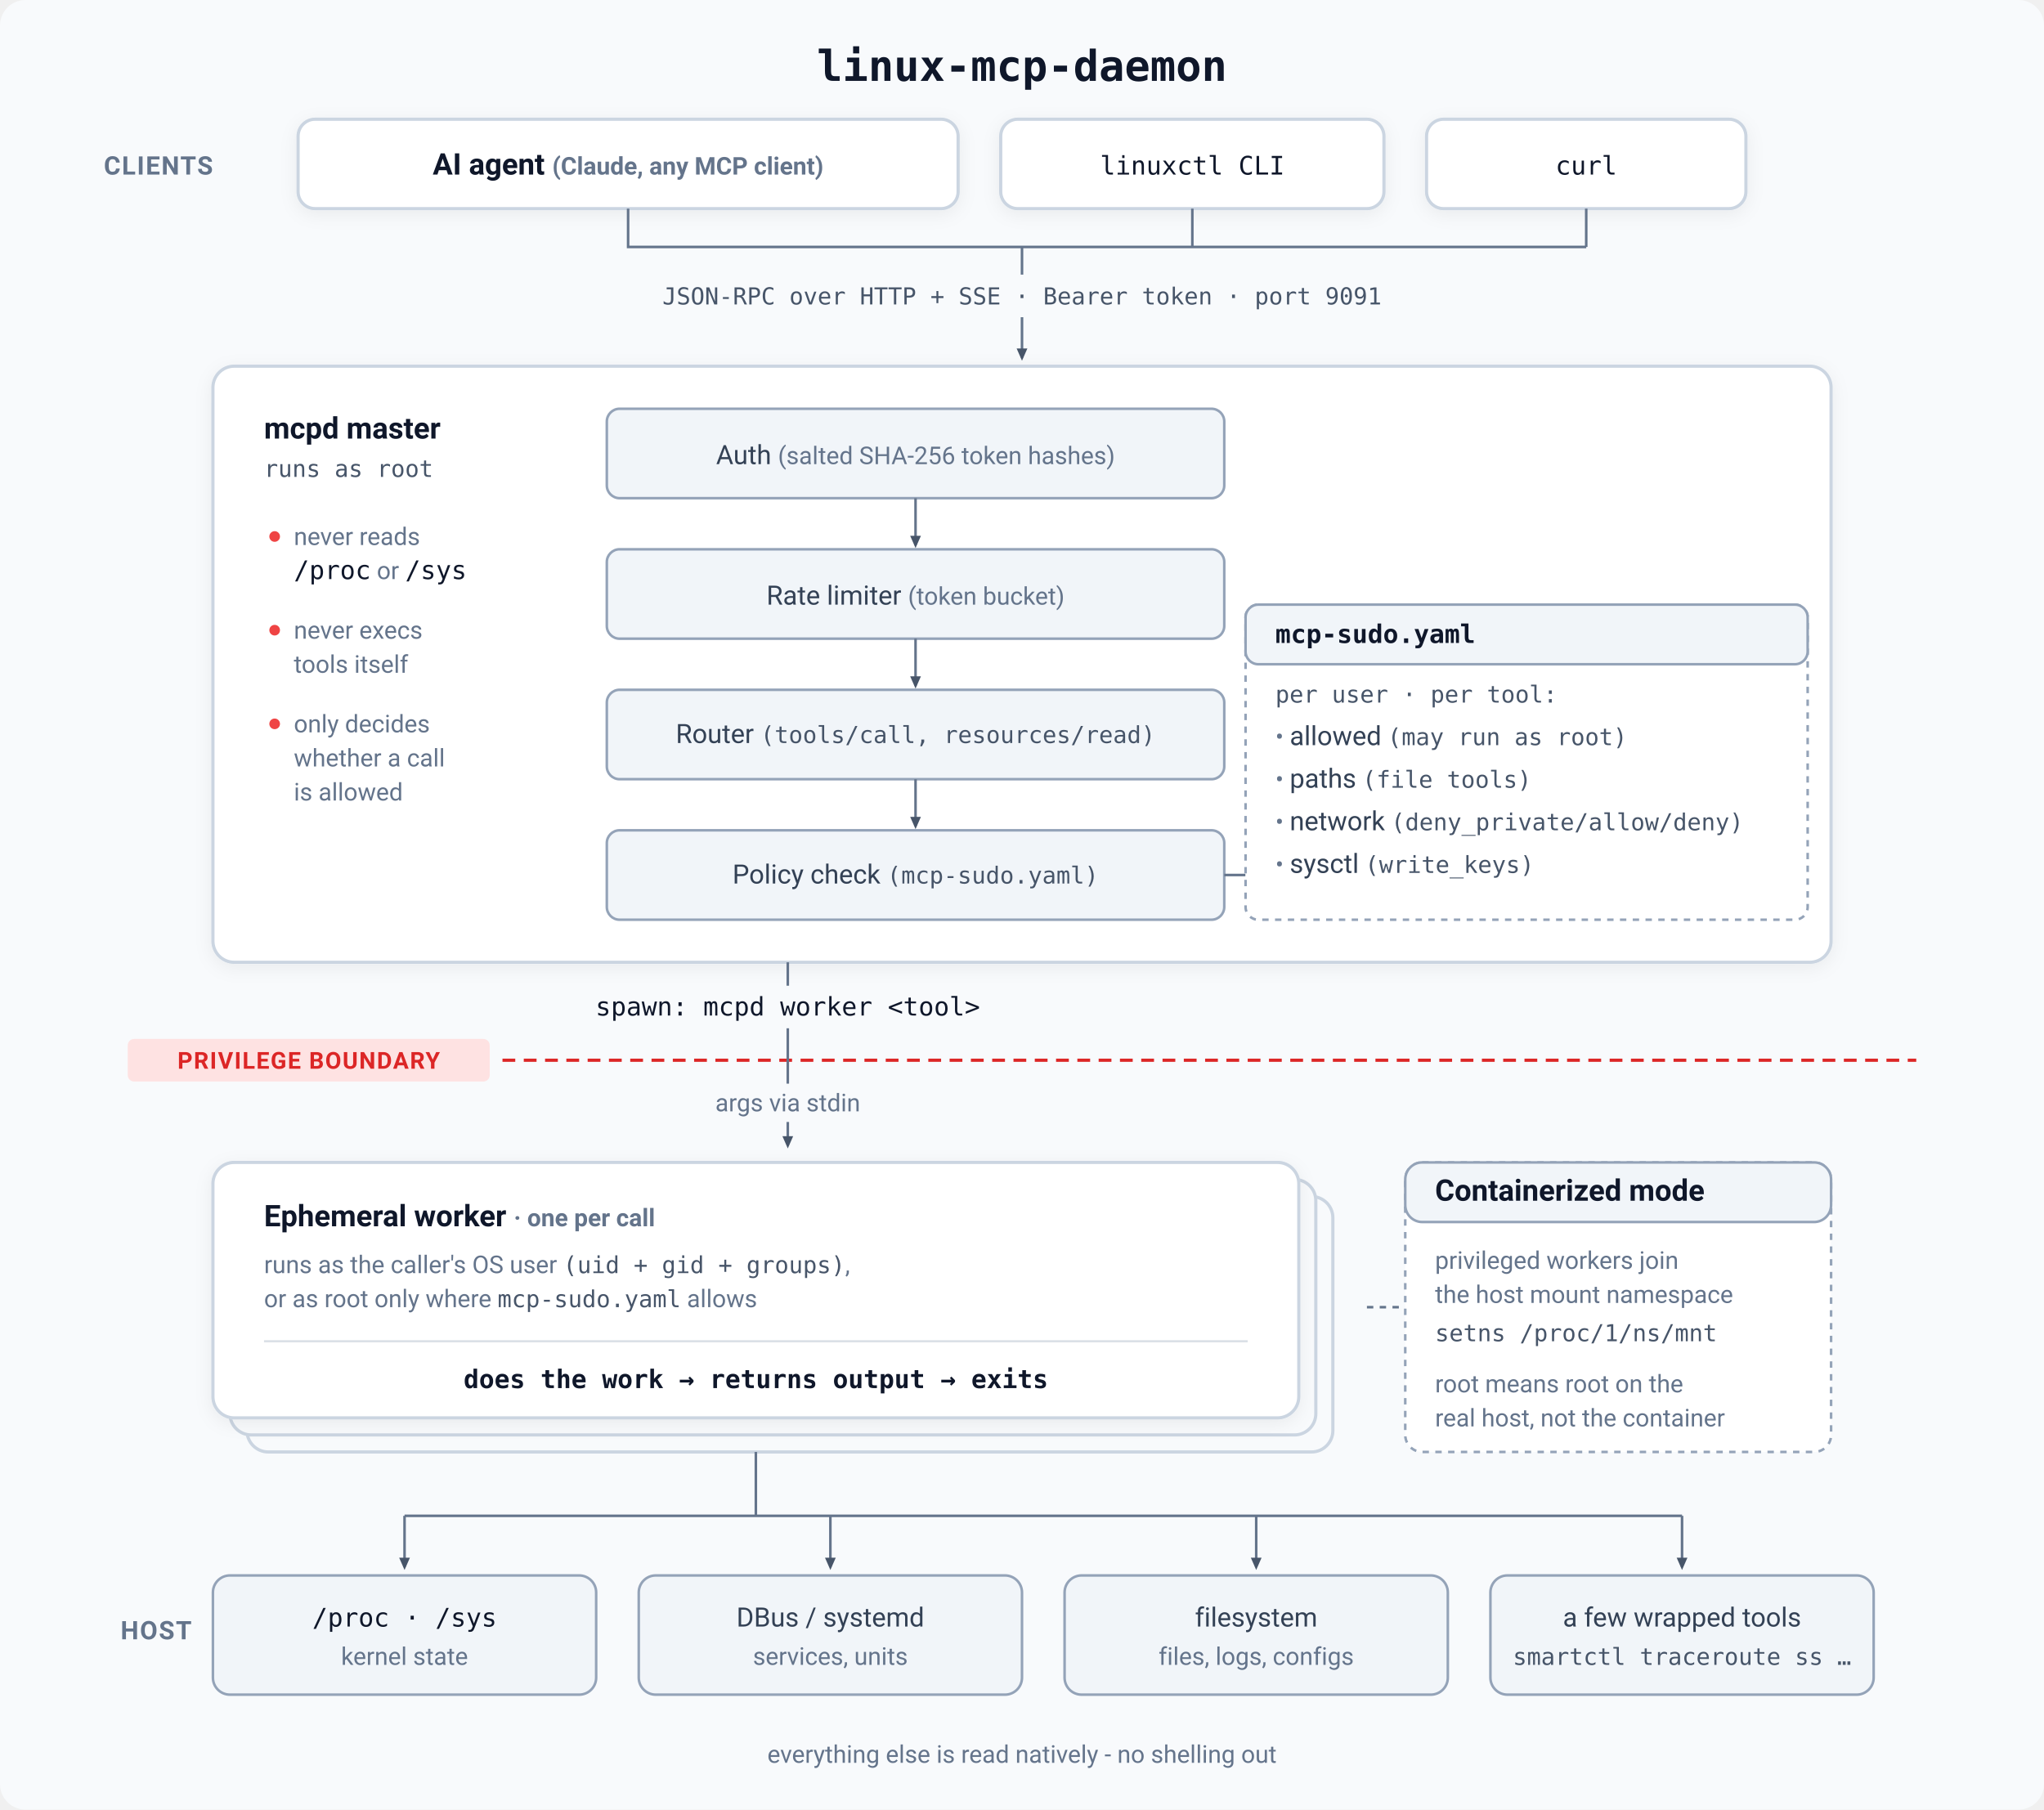
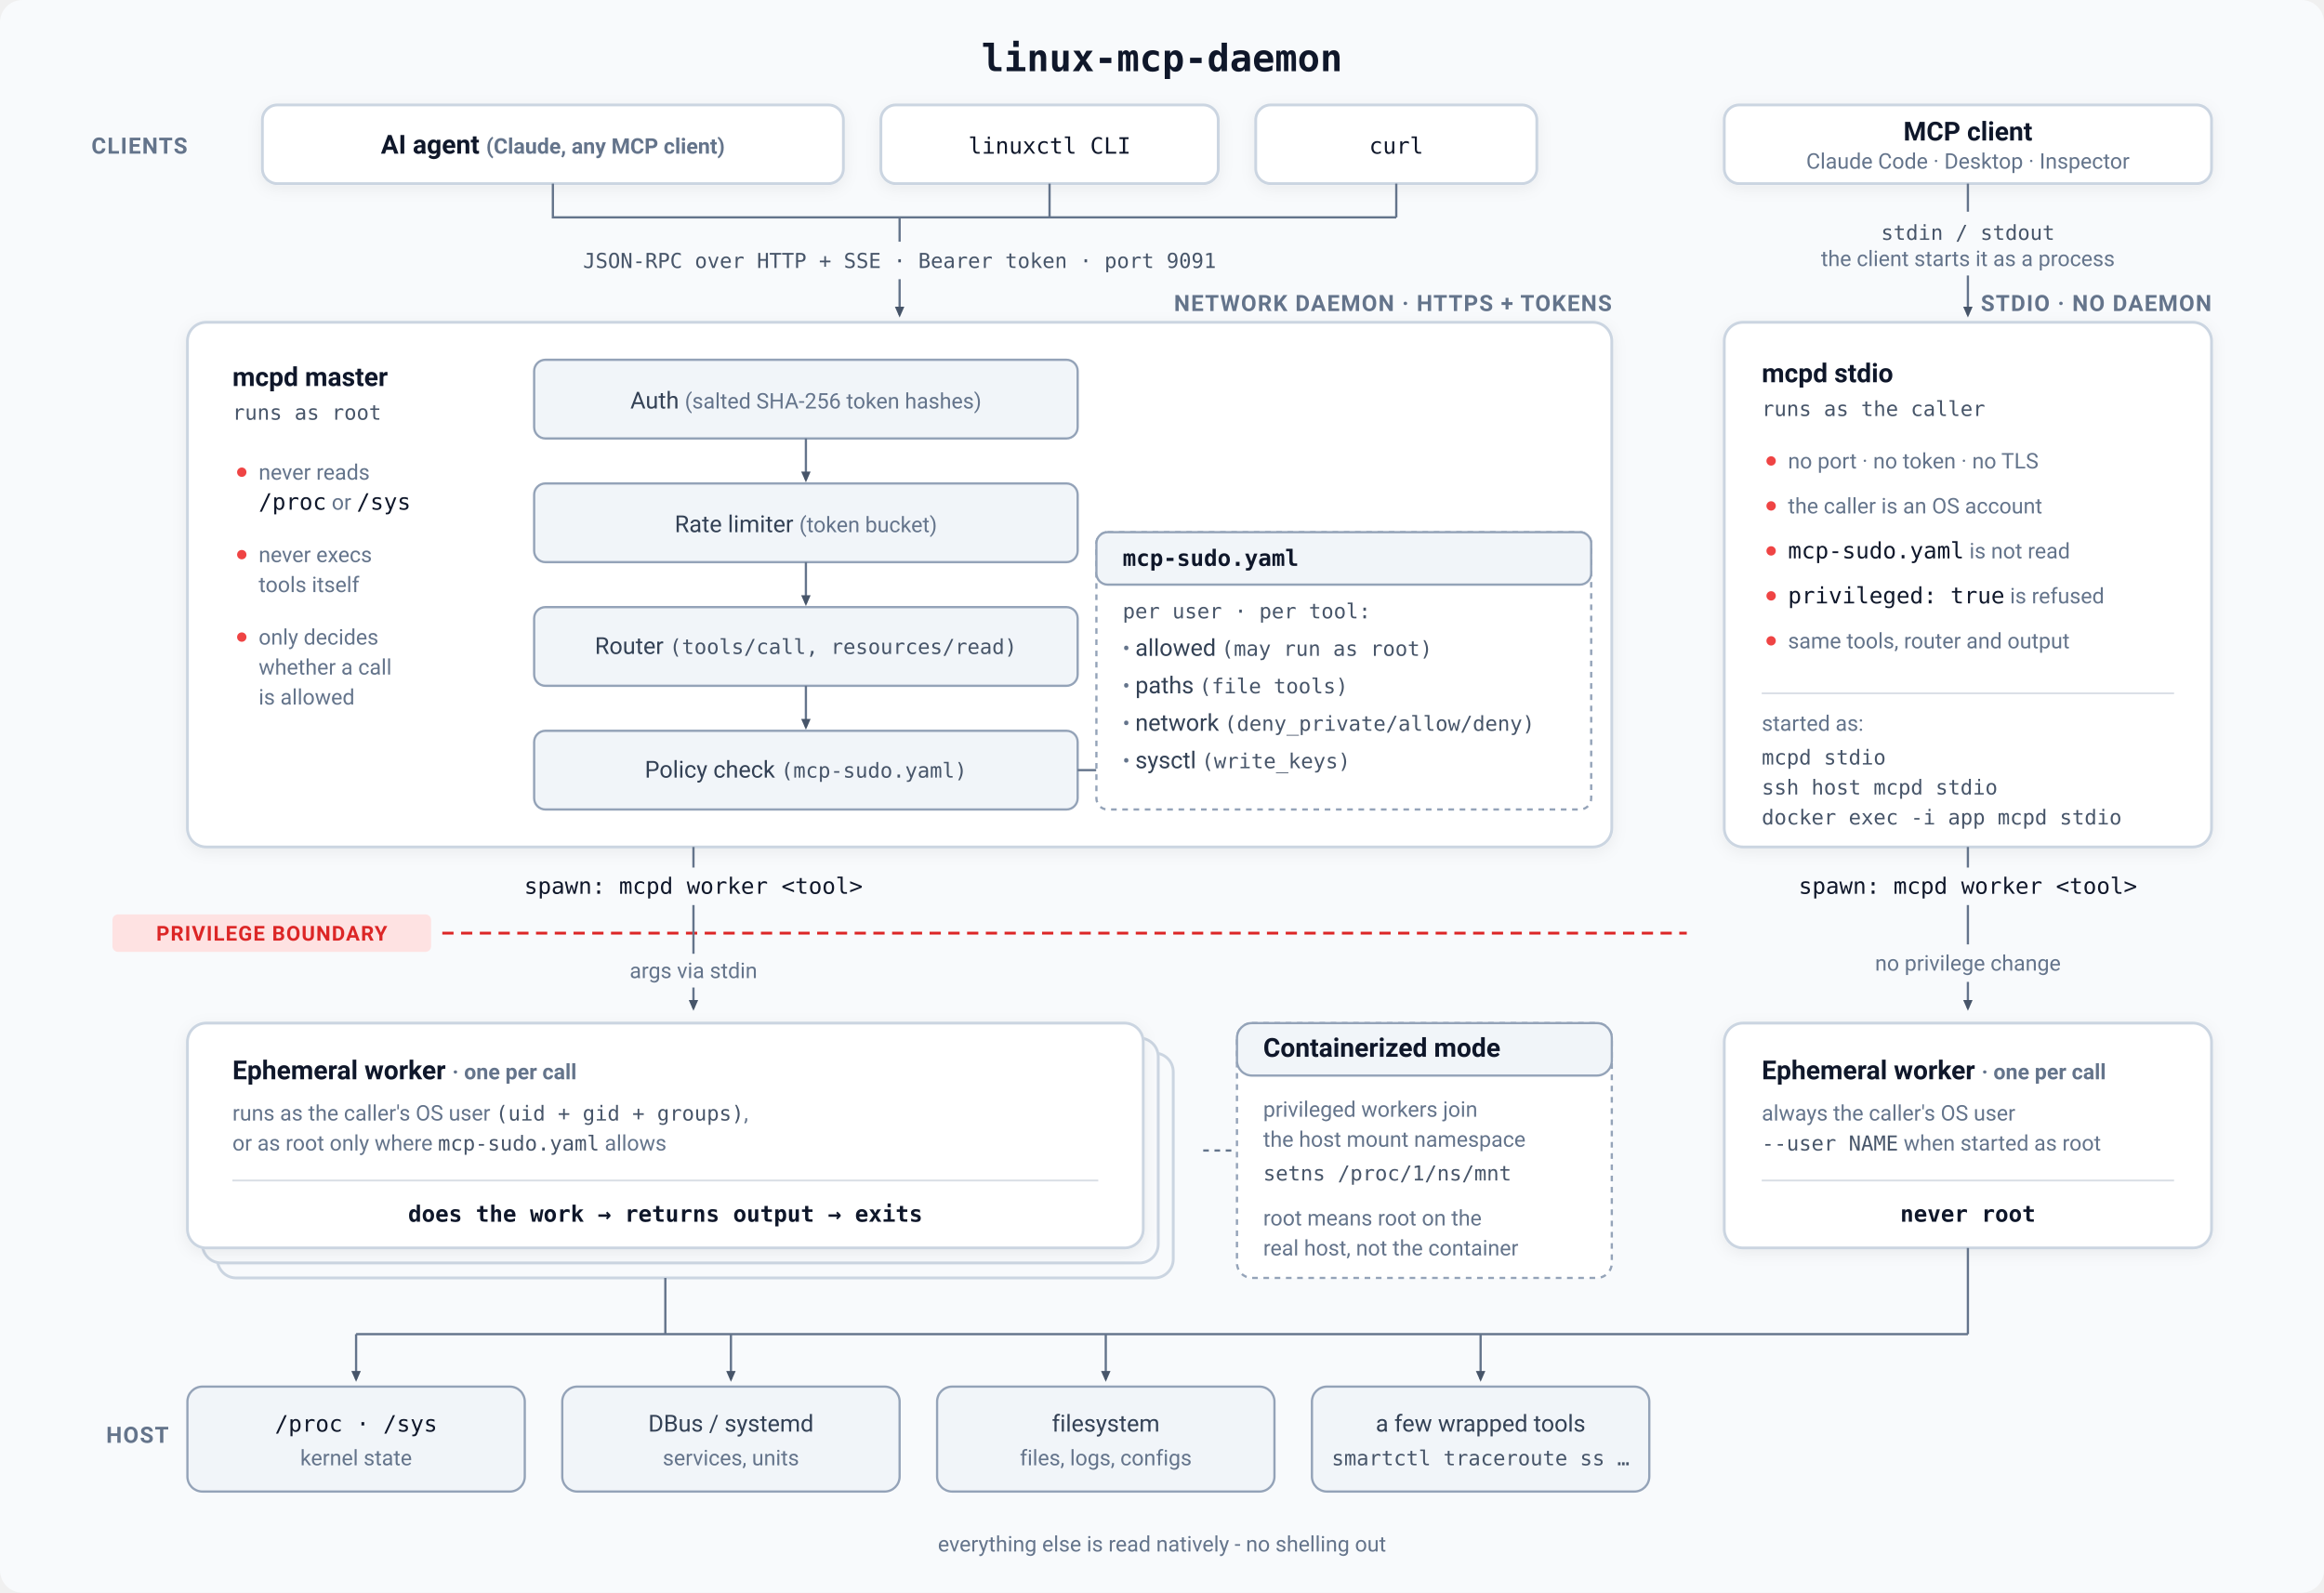
- <svg xmlns="http://www.w3.org/2000/svg" viewBox="0 0 960 850" width="100%" height="100%">
+ <svg xmlns="http://www.w3.org/2000/svg" viewBox="0 0 1240 850" width="100%" height="100%">
  <defs>
    <marker id="arrow" viewBox="0 0 10 10" refX="6" refY="5" markerWidth="6" markerHeight="6" orient="auto-start-reverse">
      <path d="M 0 1.5 L 8 5 L 0 8.5 z" fill="#475569" />
    </marker>
    <filter id="shadow" x="-5%" y="-5%" width="110%" height="115%" filterUnits="userSpaceOnUse">
      <feDropShadow dx="0" dy="2" stdDeviation="4" flood-color="#0f172a" flood-opacity="0.06" />
    </filter>
    <style>
      .bg { fill: #f8fafc; }
      .title { font-family: ui-monospace, SFMono-Regular, "SF Mono", Menlo, Consolas, monospace; font-size: 20px; font-weight: 700; fill: #0f172a; }
      .box { fill: #ffffff; stroke: #cbd5e1; stroke-width: 1.5; }
      .box-pipeline { fill: #f1f5f9; stroke: #94a3b8; stroke-width: 1.2; }
      .box-config { fill: #ffffff; stroke: #94a3b8; stroke-width: 1.2; }
      .box-card-stack { fill: #f8fafc; stroke: #cbd5e1; stroke-width: 1.5; }
      .box-host { fill: #f1f5f9; stroke: #94a3b8; stroke-width: 1.2; }
      .badge { fill: #fee2e2; }

      .label { font-family: system-ui, -apple-system, BlinkMacSystemFont, "Segoe UI", Roboto, sans-serif; font-size: 12px; font-weight: 700; fill: #64748b; letter-spacing: 0.05em; }
      .text-heading { font-family: system-ui, -apple-system, BlinkMacSystemFont, "Segoe UI", Roboto, sans-serif; font-size: 14px; font-weight: 600; fill: #0f172a; }
      .text-body { font-family: system-ui, -apple-system, BlinkMacSystemFont, "Segoe UI", Roboto, sans-serif; font-size: 12.5px; fill: #334155; }
      .text-muted { font-family: system-ui, -apple-system, BlinkMacSystemFont, "Segoe UI", Roboto, sans-serif; font-size: 11.5px; fill: #64748b; }
      .text-code { font-family: ui-monospace, SFMono-Regular, "SF Mono", Menlo, Consolas, monospace; font-size: 12px; fill: #0f172a; }
      .text-code-muted { font-family: ui-monospace, SFMono-Regular, "SF Mono", Menlo, Consolas, monospace; font-size: 11px; fill: #475569; }
      .text-accent { font-family: system-ui, -apple-system, BlinkMacSystemFont, "Segoe UI", Roboto, sans-serif; font-size: 11px; font-weight: 700; fill: #dc2626; letter-spacing: 0.05em; }

      .wire { stroke: #64748b; stroke-width: 1.2; fill: none; }
      .wire-boundary { stroke: #dc2626; stroke-width: 1.5; stroke-dasharray: 6 4; }
      .dot { fill: #ef4444; }

      /* Dark mode support */
      @media (prefers-color-scheme: dark) {
        .bg { fill: #0b0f19; }
        .title { fill: #f8fafc; }
        .box { fill: #111827; stroke: #374151; }
        .box-pipeline { fill: #1f2937; stroke: #4b5563; }
        .box-config { fill: #1e293b; stroke: #475569; }
        .box-card-stack { fill: #161e2e; stroke: #374151; }
        .box-host { fill: #1f2937; stroke: #4b5563; }
        .badge { fill: #3f1d1d; }
        .label { fill: #94a3b8; }
        .text-heading { fill: #f3f4f6; }
        .text-body { fill: #cbd5e1; }
        .text-muted { fill: #94a3b8; }
        .text-code { fill: #e2e8f0; }
        .text-code-muted { fill: #94a3b8; }
        .text-accent { fill: #f87171; }
        .wire { stroke: #64748b; }
      }
    </style>
  </defs>
  <rect width="100%" height="100%" class="bg" rx="12" />
-   <text x="480" y="38" text-anchor="middle" class="title">linux-mcp-daemon</text>
+   <text x="620" y="38" text-anchor="middle" class="title">linux-mcp-daemon</text>
  <text x="100" y="82" text-anchor="end" class="label">CLIENTS</text>
  <g id="clients" transform="translate(140, 56)">
    <rect x="0" y="0" width="310" height="42" rx="8" class="box" filter="url(#shadow)" />
    <text x="155" y="26" text-anchor="middle" class="text-heading">AI agent <tspan class="text-muted">(Claude, any MCP client)</tspan>
    </text>
    <rect x="330" y="0" width="180" height="42" rx="8" class="box" filter="url(#shadow)" />
    <text x="420" y="26" text-anchor="middle" class="text-code">linuxctl CLI</text>
    <rect x="530" y="0" width="150" height="42" rx="8" class="box" filter="url(#shadow)" />
    <text x="605" y="26" text-anchor="middle" class="text-code">curl</text>
  </g>
  <path d="M 295 98 L 295 116 L 745 116" class="wire" />
  <line x1="560" y1="98" x2="560" y2="116" class="wire" />
  <line x1="745" y1="98" x2="745" y2="116" class="wire" />
  <line x1="480" y1="116" x2="480" y2="168" class="wire" marker-end="url(#arrow)" />
  <rect x="240" y="129" width="480" height="20" rx="4" class="bg" />
  <text x="480" y="143" text-anchor="middle" class="text-code-muted">JSON-RPC over HTTP + SSE · Bearer token · port 9091</text>
+   <text x="860" y="166" text-anchor="end" class="label">NETWORK DAEMON · HTTPS + TOKENS</text>
  <g id="mcpd-master" transform="translate(100, 172)">
    <rect x="0" y="0" width="760" height="280" rx="10" class="box" filter="url(#shadow)" />
    <text x="24" y="34" class="text-heading" font-size="16">mcpd master</text>
    <text x="24" y="52" class="text-code-muted" font-size="12">runs as root</text>
    <g transform="translate(24, 84)">
      <circle cx="5" cy="-4" r="2.5" class="dot" />
      <text x="14" y="0" class="text-muted">never reads</text>
      <text x="14" y="16" class="text-muted">
        <tspan class="text-code">/proc</tspan> or <tspan class="text-code">/sys</tspan>
      </text>
      <circle cx="5" cy="40" r="2.5" class="dot" />
      <text x="14" y="44" class="text-muted">never execs</text>
      <text x="14" y="60" class="text-muted">tools itself</text>
      <circle cx="5" cy="84" r="2.5" class="dot" />
      <text x="14" y="88" class="text-muted">only decides</text>
      <text x="14" y="104" class="text-muted">whether a call</text>
      <text x="14" y="120" class="text-muted">is allowed</text>
    </g>
    <g id="pipeline" transform="translate(185, 20)">
      <rect x="0" y="0" width="290" height="42" rx="6" class="box-pipeline" />
      <text x="145" y="26" text-anchor="middle" class="text-body">Auth <tspan class="text-muted">(salted SHA-256 token hashes)</tspan>
      </text>
      <line x1="145" y1="42" x2="145" y2="64" class="wire" marker-end="url(#arrow)" />
      <rect x="0" y="66" width="290" height="42" rx="6" class="box-pipeline" />
      <text x="145" y="92" text-anchor="middle" class="text-body">Rate limiter <tspan class="text-muted">(token bucket)</tspan>
      </text>
      <line x1="145" y1="108" x2="145" y2="130" class="wire" marker-end="url(#arrow)" />
      <rect x="0" y="132" width="290" height="42" rx="6" class="box-pipeline" />
      <text x="145" y="157" text-anchor="middle" class="text-body">Router <tspan class="text-code-muted">(tools/call, resources/read)</tspan>
      </text>
      <line x1="145" y1="174" x2="145" y2="196" class="wire" marker-end="url(#arrow)" />
      <rect x="0" y="198" width="290" height="42" rx="6" class="box-pipeline" />
      <text x="145" y="223" text-anchor="middle" class="text-body">Policy check <tspan class="text-code-muted">(mcp-sudo.yaml)</tspan>
      </text>
    </g>
    <line x1="475" y1="239" x2="485" y2="239" class="wire" />
    <g id="config-card" transform="translate(485, 112)">
      <rect x="0" y="0" width="264" height="148" rx="6" class="box-config" stroke-dasharray="3 3" />
      <rect x="0" y="0" width="264" height="28" rx="6" class="box-pipeline" stroke-width="0" />
      <text x="14" y="18" class="text-code" font-size="11.5" font-weight="700">mcp-sudo.yaml</text>
      <text x="14" y="46" class="text-code-muted" font-size="10.5">per user · per tool:</text>
      <text x="14" y="66" class="text-muted">• <tspan class="text-body">allowed</tspan>
        <tspan class="text-code-muted">(may run as root)</tspan>
      </text>
      <text x="14" y="86" class="text-muted">• <tspan class="text-body">paths</tspan>
        <tspan class="text-code-muted">(file tools)</tspan>
      </text>
      <text x="14" y="106" class="text-muted">• <tspan class="text-body">network</tspan>
        <tspan class="text-code-muted">(deny_private/allow/deny)</tspan>
      </text>
      <text x="14" y="126" class="text-muted">• <tspan class="text-body">sysctl</tspan>
        <tspan class="text-code-muted">(write_keys)</tspan>
      </text>
    </g>
  </g>
  <rect x="60" y="488" width="170" height="20" rx="3" class="badge" />
  <text x="145" y="502" text-anchor="middle" class="text-accent">PRIVILEGE BOUNDARY</text>
  <line x1="236" y1="498" x2="900" y2="498" class="wire-boundary" />
  <line x1="370" y1="452" x2="370" y2="538" class="wire" marker-end="url(#arrow)" />
  <rect x="250" y="463" width="240" height="20" rx="4" class="bg" />
  <text x="370" y="477" text-anchor="middle" class="text-code" font-size="11.5">spawn: mcpd worker &lt;tool&gt;</text>
  <rect x="290" y="509" width="160" height="18" rx="4" class="bg" />
  <text x="370" y="522" text-anchor="middle" class="text-muted">args via stdin</text>
  <g id="worker-stack" transform="translate(100, 546)">
    <rect x="16" y="16" width="510" height="120" rx="10" class="box-card-stack" />
    <rect x="8" y="8" width="510" height="120" rx="10" class="box-card-stack" />
    <rect x="0" y="0" width="510" height="120" rx="10" class="box" filter="url(#shadow)" />
    <text x="24" y="30" class="text-heading" font-size="15">Ephemeral worker <tspan class="text-muted">· one per call</tspan>
    </text>
    <text x="24" y="52" class="text-muted">runs as the caller's OS user <tspan class="text-code-muted">(uid + gid + groups)</tspan>,</text>
    <text x="24" y="68" class="text-muted">or as root only where <tspan class="text-code-muted">mcp-sudo.yaml</tspan> allows</text>
    <line x1="24" y1="84" x2="486" y2="84" stroke="#94a3b8" stroke-opacity="0.35" stroke-width="1" />
    <text x="255" y="106" text-anchor="middle" class="text-code" font-size="13" font-weight="600">does the work → returns output → exits</text>
  </g>
  <g id="containerized" transform="translate(660, 546)">
    <rect x="0" y="0" width="200" height="136" rx="8" class="box-config" stroke-dasharray="3 3" />
    <rect x="0" y="0" width="200" height="28" rx="8" class="box-pipeline" stroke-width="0" />
    <text x="14" y="18" class="text-heading" font-size="12.5">Containerized mode</text>
    <text x="14" y="50" class="text-muted">privileged workers join</text>
    <text x="14" y="66" class="text-muted">the host mount namespace</text>
    <text x="14" y="84" class="text-code-muted">setns /proc/1/ns/mnt</text>
    <text x="14" y="108" class="text-muted">root means root on the</text>
    <text x="14" y="124" class="text-muted">real host, not the container</text>
  </g>
  <line x1="642" y1="614" x2="658" y2="614" class="wire" stroke-dasharray="3 3" />
  <line x1="355" y1="682" x2="355" y2="712" class="wire" />
-   <line x1="190" y1="712" x2="790" y2="712" class="wire" />
+   <line x1="190" y1="712" x2="1050" y2="712" class="wire" />
  <line x1="190" y1="712" x2="190" y2="736" class="wire" marker-end="url(#arrow)" />
  <line x1="390" y1="712" x2="390" y2="736" class="wire" marker-end="url(#arrow)" />
  <line x1="590" y1="712" x2="590" y2="736" class="wire" marker-end="url(#arrow)" />
  <line x1="790" y1="712" x2="790" y2="736" class="wire" marker-end="url(#arrow)" />
  <text x="90" y="770" text-anchor="end" class="label">HOST</text>
  <g id="host" transform="translate(100, 740)">
    <rect x="0" y="0" width="180" height="56" rx="8" class="box-host" />
    <text x="90" y="24" text-anchor="middle" class="text-code">/proc · /sys</text>
    <text x="90" y="42" text-anchor="middle" class="text-muted">kernel state</text>
    <rect x="200" y="0" width="180" height="56" rx="8" class="box-host" />
    <text x="290" y="24" text-anchor="middle" class="text-body">DBus / systemd</text>
    <text x="290" y="42" text-anchor="middle" class="text-muted">services, units</text>
    <rect x="400" y="0" width="180" height="56" rx="8" class="box-host" />
    <text x="490" y="24" text-anchor="middle" class="text-body">filesystem</text>
    <text x="490" y="42" text-anchor="middle" class="text-muted">files, logs, configs</text>
    <rect x="600" y="0" width="180" height="56" rx="8" class="box-host" />
    <text x="690" y="24" text-anchor="middle" class="text-body">a few wrapped tools</text>
    <text x="690" y="42" text-anchor="middle" class="text-code-muted" font-size="10">smartctl traceroute ss …</text>
  </g>
-   <text x="480" y="828" text-anchor="middle" class="text-muted" font-size="11">everything else is read natively - no shelling out</text>
+   <text x="620" y="828" text-anchor="middle" class="text-muted" font-size="11">everything else is read natively - no shelling out</text>
+   <text x="1180" y="82" text-anchor="end" class="label" font-size="0">STDIO</text>
+   <g id="stdio-client" transform="translate(920, 56)">
+     <rect x="0" y="0" width="260" height="42" rx="8" class="box" filter="url(#shadow)" />
+     <text x="130" y="19" text-anchor="middle" class="text-heading" font-size="13">MCP client</text>
+     <text x="130" y="34" text-anchor="middle" class="text-muted" font-size="11">Claude Code · Desktop · Inspector</text>
+   </g>
+   <line x1="1050" y1="98" x2="1050" y2="168" class="wire" marker-end="url(#arrow)" />
+   <rect x="948" y="113" width="204" height="34" rx="4" class="bg" />
+   <text x="1050" y="128" text-anchor="middle" class="text-code-muted">stdin / stdout</text>
+   <text x="1050" y="142" text-anchor="middle" class="text-muted" font-size="10.5">the client starts it as a process</text>
+   <text x="1180" y="166" text-anchor="end" class="label">STDIO · NO DAEMON</text>
+   <g id="mcpd-stdio" transform="translate(920, 172)">
+     <rect x="0" y="0" width="260" height="280" rx="10" class="box" filter="url(#shadow)" />
+     <text x="20" y="32" class="text-heading" font-size="16">mcpd stdio</text>
+     <text x="20" y="50" class="text-code-muted" font-size="12">runs as the caller</text>
+     <g transform="translate(20, 78)">
+       <circle cx="5" cy="-4" r="2.5" class="dot" />
+       <text x="14" y="0" class="text-muted">no port · no token · no TLS</text>
+       <circle cx="5" cy="20" r="2.5" class="dot" />
+       <text x="14" y="24" class="text-muted">the caller is an OS account</text>
+       <circle cx="5" cy="44" r="2.5" class="dot" />
+       <text x="14" y="48" class="text-muted">
+         <tspan class="text-code">mcp-sudo.yaml</tspan> is not read</text>
+       <circle cx="5" cy="68" r="2.5" class="dot" />
+       <text x="14" y="72" class="text-muted">
+         <tspan class="text-code">privileged: true</tspan> is refused</text>
+       <circle cx="5" cy="92" r="2.5" class="dot" />
+       <text x="14" y="96" class="text-muted">same tools, router and output</text>
+     </g>
+     <line x1="20" y1="198" x2="240" y2="198" stroke="#94a3b8" stroke-opacity="0.35" stroke-width="1" />
+     <text x="20" y="218" class="text-muted" font-size="11">started as:</text>
+     <text x="20" y="236" class="text-code-muted" font-size="10.5">mcpd stdio</text>
+     <text x="20" y="252" class="text-code-muted" font-size="10.5">ssh host mcpd stdio</text>
+     <text x="20" y="268" class="text-code-muted" font-size="10.5">docker exec -i app mcpd stdio</text>
+   </g>
+   <line x1="1050" y1="452" x2="1050" y2="538" class="wire" marker-end="url(#arrow)" />
+   <rect x="946" y="463" width="208" height="20" rx="4" class="bg" />
+   <text x="1050" y="477" text-anchor="middle" class="text-code" font-size="11.5">spawn: mcpd worker &lt;tool&gt;</text>
+   <rect x="946" y="504" width="208" height="20" rx="4" class="bg" />
+   <text x="1050" y="518" text-anchor="middle" class="text-muted" font-size="11">no privilege change</text>
+   <g id="stdio-worker" transform="translate(920, 546)">
+     <rect x="0" y="0" width="260" height="120" rx="10" class="box" filter="url(#shadow)" />
+     <text x="20" y="30" class="text-heading" font-size="14">Ephemeral worker <tspan class="text-muted">· one per call</tspan>
+     </text>
+     <text x="20" y="52" class="text-muted">always the caller's OS user</text>
+     <text x="20" y="68" class="text-muted">
+       <tspan class="text-code-muted">--user NAME</tspan> when started as root</text>
+     <line x1="20" y1="84" x2="240" y2="84" stroke="#94a3b8" stroke-opacity="0.35" stroke-width="1" />
+     <text x="130" y="106" text-anchor="middle" class="text-code" font-size="12" font-weight="600">never root</text>
+   </g>
+   <line x1="1050" y1="666" x2="1050" y2="712" class="wire" />
</svg>
